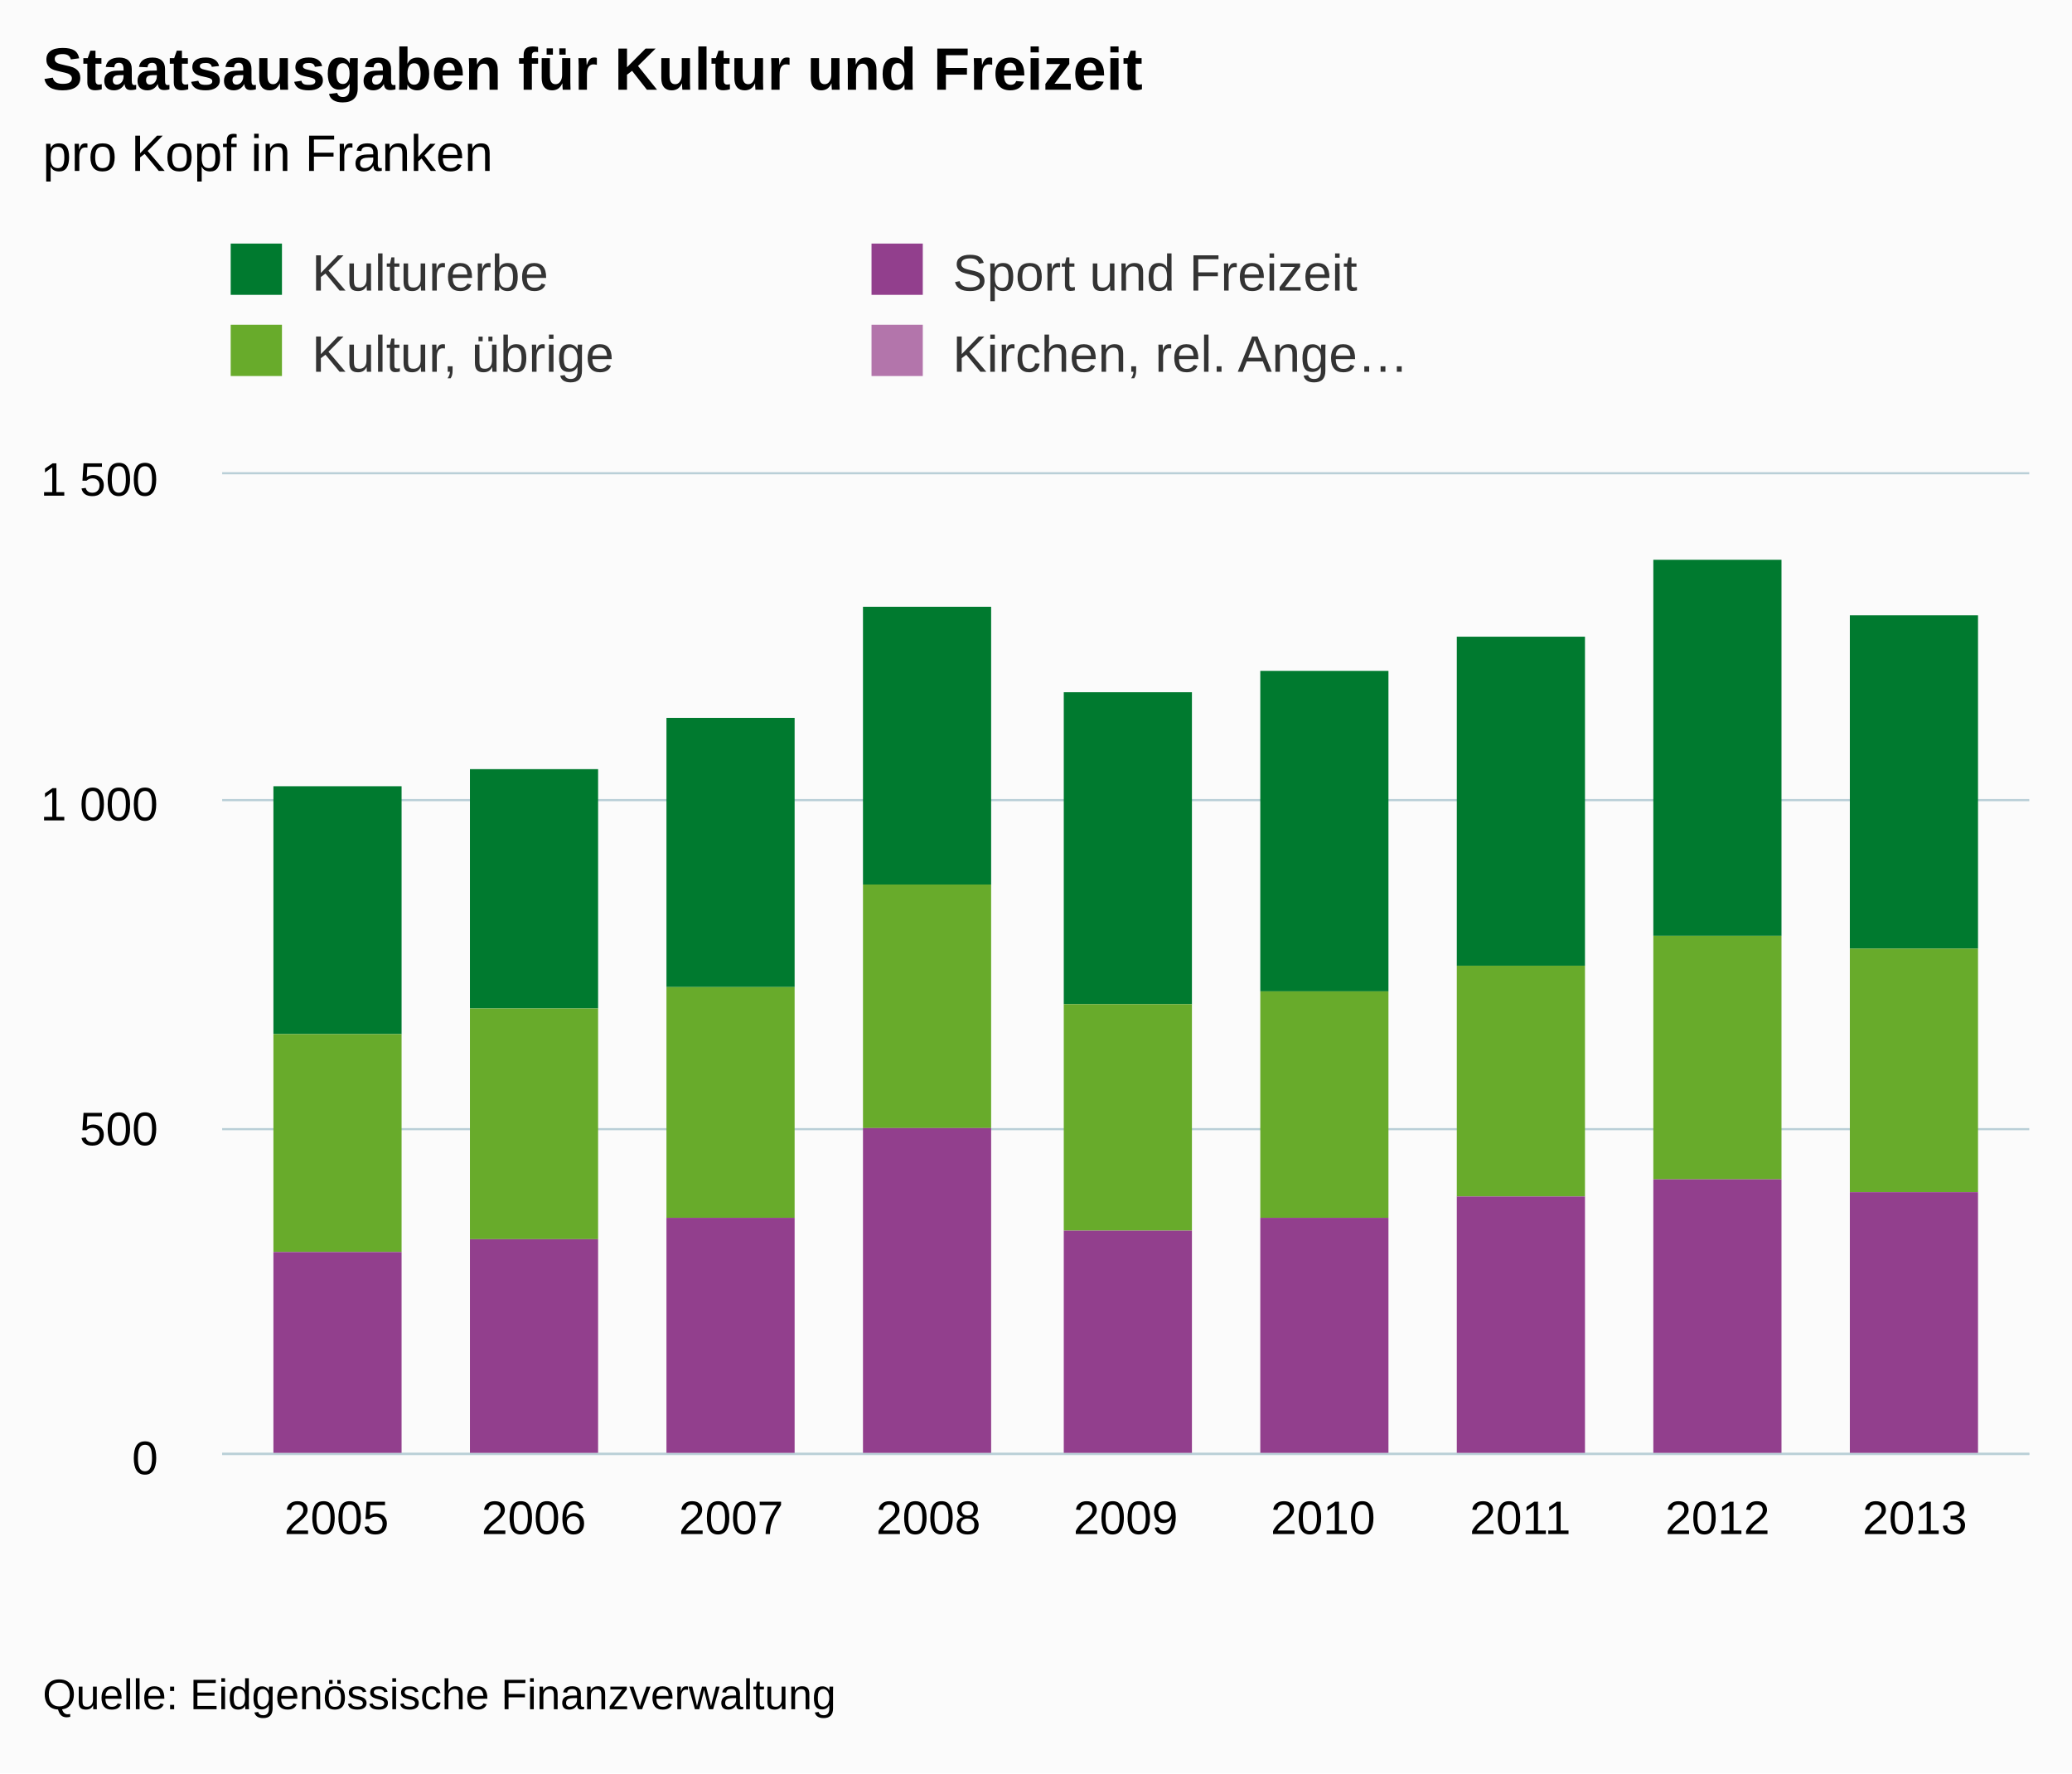
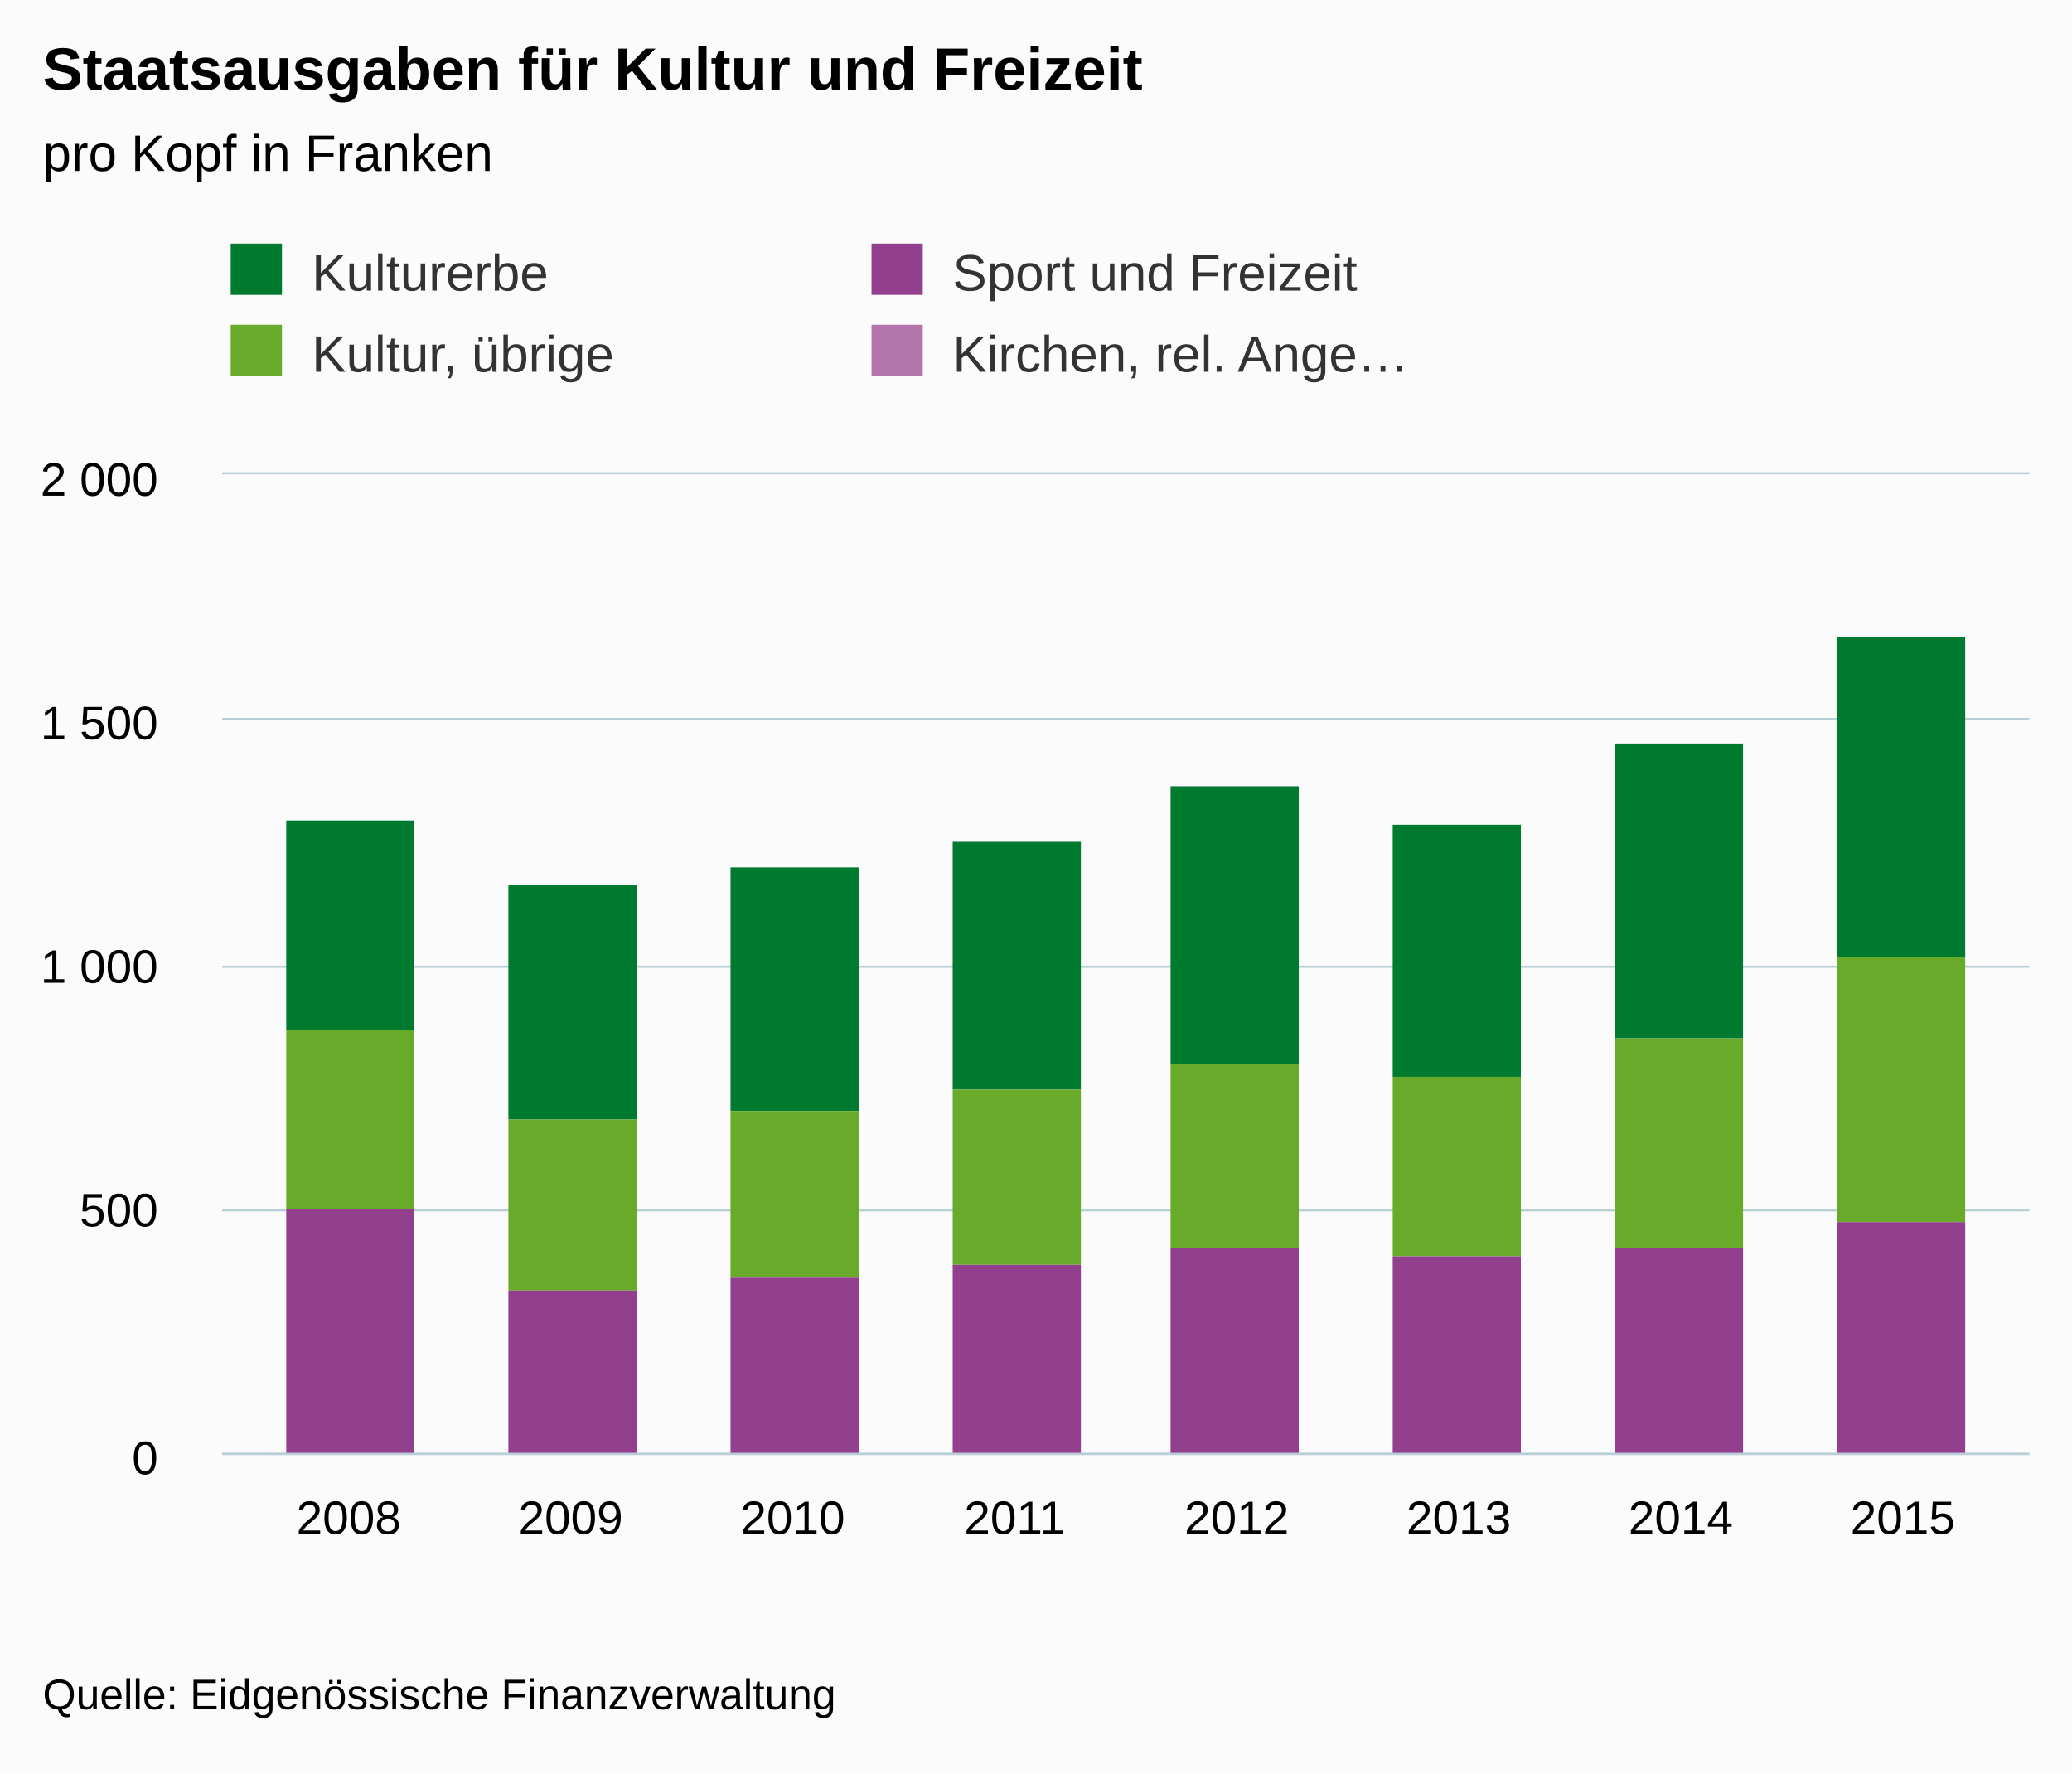
<svg xmlns="http://www.w3.org/2000/svg" version="1.1" class="highcharts-root" style="font-family:arial;font-size:12px;" viewBox="0 0 485 415">
  <defs>
    <clipPath>
      <rect x="0" y="0" width="423" height="229" fill="none" />
    </clipPath>
    <clipPath id="a">
      <rect x="0" y="0" width="423" height="229" fill="none" />
    </clipPath>
  </defs>
  <rect fill="#fbfbfb" class="highcharts-background" x="0" y="0" width="485" height="415" rx="0" ry="0" />
  <rect fill="none" class="highcharts-plot-background" x="52" y="111" width="423" height="229" />
  <g class="highcharts-pane-group" />
  <g class="highcharts-grid highcharts-xaxis-grid ">
-     <path fill="none" class="highcharts-grid-line" d="M 78.5 111 L 78.5 340" opacity="1" />
-     <path fill="none" class="highcharts-grid-line" d="M 124.5 111 L 124.5 340" opacity="1" />
-     <path fill="none" class="highcharts-grid-line" d="M 170.5 111 L 170.5 340" opacity="1" />
-     <path fill="none" class="highcharts-grid-line" d="M 216.5 111 L 216.5 340" opacity="1" />
-     <path fill="none" class="highcharts-grid-line" d="M 263.5 111 L 263.5 340" opacity="1" />
-     <path fill="none" class="highcharts-grid-line" d="M 309.5 111 L 309.5 340" opacity="1" />
-     <path fill="none" class="highcharts-grid-line" d="M 355.5 111 L 355.5 340" opacity="1" />
-     <path fill="none" class="highcharts-grid-line" d="M 401.5 111 L 401.5 340" opacity="1" />
-     <path fill="none" class="highcharts-grid-line" d="M 447.5 111 L 447.5 340" opacity="1" />
+     <path fill="none" class="highcharts-grid-line" d="M 81.5 111 L 81.5 340" opacity="1" />
+     <path fill="none" class="highcharts-grid-line" d="M 133.5 111 L 133.5 340" opacity="1" />
+     <path fill="none" class="highcharts-grid-line" d="M 185.5 111 L 185.5 340" opacity="1" />
+     <path fill="none" class="highcharts-grid-line" d="M 237.5 111 L 237.5 340" opacity="1" />
+     <path fill="none" class="highcharts-grid-line" d="M 288.5 111 L 288.5 340" opacity="1" />
+     <path fill="none" class="highcharts-grid-line" d="M 340.5 111 L 340.5 340" opacity="1" />
+     <path fill="none" class="highcharts-grid-line" d="M 392.5 111 L 392.5 340" opacity="1" />
+     <path fill="none" class="highcharts-grid-line" d="M 444.5 111 L 444.5 340" opacity="1" />
  </g>
  <g class="highcharts-grid highcharts-yaxis-grid ">
    <path fill="none" stroke="#B9CFD7" stroke-width="0.5" class="highcharts-grid-line" d="M 52 340.25 L 475 340.25" opacity="1" />
-     <path fill="none" stroke="#B9CFD7" stroke-width="0.5" class="highcharts-grid-line" d="M 52 264.25 L 475 264.25" opacity="1" />
-     <path fill="none" stroke="#B9CFD7" stroke-width="0.5" class="highcharts-grid-line" d="M 52 187.25 L 475 187.25" opacity="1" />
+     <path fill="none" stroke="#B9CFD7" stroke-width="0.5" class="highcharts-grid-line" d="M 52 283.25 L 475 283.25" opacity="1" />
+     <path fill="none" stroke="#B9CFD7" stroke-width="0.5" class="highcharts-grid-line" d="M 52 226.25 L 475 226.25" opacity="1" />
+     <path fill="none" stroke="#B9CFD7" stroke-width="0.5" class="highcharts-grid-line" d="M 52 168.25 L 475 168.25" opacity="1" />
    <path fill="none" stroke="#B9CFD7" stroke-width="0.5" class="highcharts-grid-line" d="M 52 110.75 L 475 110.75" opacity="1" />
  </g>
  <rect fill="none" class="highcharts-plot-border" x="52" y="111" width="423" height="229" />
  <g class="highcharts-axis highcharts-xaxis ">
    <path fill="none" class="highcharts-axis-line" stroke="#B9CFD7" stroke-width="0.5" d="M 52 340.25 L 475 340.25" />
  </g>
  <g class="highcharts-axis highcharts-yaxis ">
    <path fill="none" class="highcharts-axis-line" d="M 52 111 L 52 340" />
  </g>
  <g class="highcharts-series-group">
    <g class="highcharts-series highcharts-series-0 highcharts-column-series highcharts-color-undefined " transform="translate(52,111) scale(1 1)" clip-path="url(#a)">
-       <rect x="12" y="73" width="30" height="58" fill="#007a2f" class="highcharts-point" />
-       <rect x="58" y="69" width="30" height="56" fill="#007a2f" class="highcharts-point" />
-       <rect x="104" y="57" width="30" height="63" fill="#007a2f" class="highcharts-point" />
-       <rect x="150" y="31" width="30" height="65" fill="#007a2f" class="highcharts-point" />
-       <rect x="197" y="51" width="30" height="73" fill="#007a2f" class="highcharts-point" />
-       <rect x="243" y="46" width="30" height="75" fill="#007a2f" class="highcharts-point" />
-       <rect x="289" y="38" width="30" height="77" fill="#007a2f" class="highcharts-point" />
-       <rect x="335" y="20" width="30" height="88" fill="#007a2f" class="highcharts-point" />
-       <rect x="381" y="33" width="30" height="78" fill="#007a2f" class="highcharts-point" />
+       <rect x="15" y="81" width="30" height="49" fill="#007a2f" class="highcharts-point" />
+       <rect x="67" y="96" width="30" height="55" fill="#007a2f" class="highcharts-point" />
+       <rect x="119" y="92" width="30" height="57" fill="#007a2f" class="highcharts-point" />
+       <rect x="171" y="86" width="30" height="58" fill="#007a2f" class="highcharts-point" />
+       <rect x="222" y="73" width="30" height="65" fill="#007a2f" class="highcharts-point" />
+       <rect x="274" y="82" width="30" height="59" fill="#007a2f" class="highcharts-point" />
+       <rect x="326" y="63" width="30" height="69" fill="#007a2f" class="highcharts-point" />
+       <rect x="378" y="38" width="30" height="75" fill="#007a2f" class="highcharts-point" />
    </g>
    <g class="highcharts-markers highcharts-series-0 highcharts-column-series highcharts-color-undefined " transform="translate(52,111) scale(1 1)" clip-path="none" />
    <g class="highcharts-series highcharts-series-1 highcharts-column-series highcharts-color-undefined " transform="translate(52,111) scale(1 1)" clip-path="url(#a)">
-       <rect x="12" y="131" width="30" height="51" fill="#68ab2b" class="highcharts-point" />
-       <rect x="58" y="125" width="30" height="54" fill="#68ab2b" class="highcharts-point" />
-       <rect x="104" y="120" width="30" height="54" fill="#68ab2b" class="highcharts-point" />
-       <rect x="150" y="96" width="30" height="57" fill="#68ab2b" class="highcharts-point" />
-       <rect x="197" y="124" width="30" height="53" fill="#68ab2b" class="highcharts-point" />
-       <rect x="243" y="121" width="30" height="53" fill="#68ab2b" class="highcharts-point" />
-       <rect x="289" y="115" width="30" height="54" fill="#68ab2b" class="highcharts-point" />
-       <rect x="335" y="108" width="30" height="57" fill="#68ab2b" class="highcharts-point" />
-       <rect x="381" y="111" width="30" height="57" fill="#68ab2b" class="highcharts-point" />
+       <rect x="15" y="130" width="30" height="42" fill="#68ab2b" class="highcharts-point" />
+       <rect x="67" y="151" width="30" height="40" fill="#68ab2b" class="highcharts-point" />
+       <rect x="119" y="149" width="30" height="39" fill="#68ab2b" class="highcharts-point" />
+       <rect x="171" y="144" width="30" height="41" fill="#68ab2b" class="highcharts-point" />
+       <rect x="222" y="138" width="30" height="43" fill="#68ab2b" class="highcharts-point" />
+       <rect x="274" y="141" width="30" height="42" fill="#68ab2b" class="highcharts-point" />
+       <rect x="326" y="132" width="30" height="49" fill="#68ab2b" class="highcharts-point" />
+       <rect x="378" y="113" width="30" height="62" fill="#68ab2b" class="highcharts-point" />
    </g>
    <g class="highcharts-markers highcharts-series-1 highcharts-column-series highcharts-color-undefined " transform="translate(52,111) scale(1 1)" clip-path="none" />
    <g class="highcharts-series highcharts-series-2 highcharts-column-series highcharts-color-undefined " transform="translate(52,111) scale(1 1)" clip-path="url(#a)">
-       <rect x="12" y="182" width="30" height="48" fill="#923f8d" class="highcharts-point" />
-       <rect x="58" y="179" width="30" height="51" fill="#923f8d" class="highcharts-point" />
-       <rect x="104" y="174" width="30" height="56" fill="#923f8d" class="highcharts-point" />
-       <rect x="150" y="153" width="30" height="77" fill="#923f8d" class="highcharts-point" />
-       <rect x="197" y="177" width="30" height="53" fill="#923f8d" class="highcharts-point" />
-       <rect x="243" y="174" width="30" height="56" fill="#923f8d" class="highcharts-point" />
-       <rect x="289" y="169" width="30" height="61" fill="#923f8d" class="highcharts-point" />
-       <rect x="335" y="165" width="30" height="64" fill="#923f8d" class="highcharts-point" />
-       <rect x="381" y="168" width="30" height="61" fill="#923f8d" class="highcharts-point" />
+       <rect x="15" y="172" width="30" height="58" fill="#923f8d" class="highcharts-point" />
+       <rect x="67" y="191" width="30" height="39" fill="#923f8d" class="highcharts-point" />
+       <rect x="119" y="188" width="30" height="42" fill="#923f8d" class="highcharts-point" />
+       <rect x="171" y="185" width="30" height="45" fill="#923f8d" class="highcharts-point" />
+       <rect x="222" y="181" width="30" height="49" fill="#923f8d" class="highcharts-point" />
+       <rect x="274" y="183" width="30" height="46" fill="#923f8d" class="highcharts-point" />
+       <rect x="326" y="181" width="30" height="49" fill="#923f8d" class="highcharts-point" />
+       <rect x="378" y="175" width="30" height="55" fill="#923f8d" class="highcharts-point" />
    </g>
    <g class="highcharts-markers highcharts-series-2 highcharts-column-series highcharts-color-undefined " transform="translate(52,111) scale(1 1)" clip-path="none" />
    <g class="highcharts-series highcharts-series-3 highcharts-column-series highcharts-color-undefined " transform="translate(52,111) scale(1 1)" clip-path="url(#a)">
-       <rect x="12" y="230" width="30" height="0" fill="#b375ab" class="highcharts-point" />
-       <rect x="58" y="230" width="30" height="0" fill="#b375ab" class="highcharts-point" />
-       <rect x="104" y="230" width="30" height="0" fill="#b375ab" class="highcharts-point" />
-       <rect x="150" y="230" width="30" height="0" fill="#b375ab" class="highcharts-point" />
-       <rect x="197" y="230" width="30" height="0" fill="#b375ab" class="highcharts-point" />
-       <rect x="243" y="230" width="30" height="0" fill="#b375ab" class="highcharts-point" />
-       <rect x="289" y="230" width="30" height="0" fill="#b375ab" class="highcharts-point" />
-       <rect x="335" y="229" width="30" height="1" fill="#b375ab" class="highcharts-point" />
-       <rect x="381" y="229" width="30" height="1" fill="#b375ab" class="highcharts-point" />
+       <rect x="15" y="230" width="30" height="0" fill="#b375ab" class="highcharts-point" />
+       <rect x="67" y="230" width="30" height="0" fill="#b375ab" class="highcharts-point" />
+       <rect x="119" y="230" width="30" height="0" fill="#b375ab" class="highcharts-point" />
+       <rect x="171" y="230" width="30" height="0" fill="#b375ab" class="highcharts-point" />
+       <rect x="222" y="230" width="30" height="0" fill="#b375ab" class="highcharts-point" />
+       <rect x="274" y="229" width="30" height="1" fill="#b375ab" class="highcharts-point" />
+       <rect x="326" y="230" width="30" height="0" fill="#b375ab" class="highcharts-point" />
+       <rect x="378" y="230" width="30" height="0" fill="#b375ab" class="highcharts-point" />
    </g>
    <g class="highcharts-markers highcharts-series-3 highcharts-column-series highcharts-color-undefined " transform="translate(52,111) scale(1 1)" clip-path="none" />
  </g>
  <text x="10" text-anchor="start" class="highcharts-title" style="color:#000000;font-size:14px;font-weight:bold;fill:#000000;" y="21">
    <tspan>Staatsausgaben für Kultur und Freizeit</tspan>
  </text>
  <text x="10" text-anchor="start" class="highcharts-subtitle" style="color:#000000;font-size:12px;font-weight:normal;font-family:arial;fill:#000000;" y="40">
    <tspan>pro Kopf in Franken</tspan>
  </text>
  <g class="highcharts-legend" transform="translate(44,50)">
    <rect fill="none" class="highcharts-legend-box" rx="0" ry="0" x="0" y="0" width="296" height="49" visibility="visible" />
    <g>
      <g>
        <g class="highcharts-legend-item highcharts-column-series highcharts-color-undefined highcharts-series-0" transform="translate(8,3)">
          <text x="21" style="color:#333333;font-size:12px;font-weight:normal;cursor:pointer;fill:#333333;" text-anchor="start" y="15">
            <tspan>Kulturerbe</tspan>
          </text>
          <rect x="2" y="4" width="12" height="12" fill="#007a2f" class="highcharts-point" />
        </g>
        <g class="highcharts-legend-item highcharts-column-series highcharts-color-undefined highcharts-series-2" transform="translate(158,3)">
          <text x="21" y="15" style="color:#333333;font-size:12px;font-weight:normal;cursor:pointer;fill:#333333;" text-anchor="start">
            <tspan>Sport und Freizeit</tspan>
          </text>
          <rect x="2" y="4" width="12" height="12" fill="#923f8d" class="highcharts-point" />
        </g>
        <g class="highcharts-legend-item highcharts-column-series highcharts-color-undefined highcharts-series-1" transform="translate(8,22)">
          <text x="21" y="15" style="color:#333333;font-size:12px;font-weight:normal;cursor:pointer;fill:#333333;" text-anchor="start">
            <tspan>Kultur, übrige</tspan>
          </text>
          <rect x="2" y="4" width="12" height="12" fill="#68ab2b" class="highcharts-point" />
        </g>
        <g class="highcharts-legend-item highcharts-column-series highcharts-color-undefined highcharts-series-3" transform="translate(158,22)">
          <text x="21" y="15" style="color:#333333;font-size:12px;font-weight:normal;cursor:pointer;fill:#333333;" text-anchor="start">
            <tspan>Kirchen, rel. Ange…</tspan>
          </text>
          <rect x="2" y="4" width="12" height="12" fill="#b375ab" class="highcharts-point" />
        </g>
      </g>
    </g>
  </g>
  <g class="highcharts-axis-labels highcharts-xaxis-labels ">
-     <text x="78.784" style="color:#000000;cursor:default;font-size:11px;fill:#000000;" text-anchor="middle" transform="translate(0,0)" y="359" opacity="1">
-       2005
-     </text>
-     <text x="124.963" style="color:#000000;cursor:default;font-size:11px;fill:#000000;" text-anchor="middle" transform="translate(0,0)" y="359" opacity="1">
-       2006
-     </text>
-     <text x="171.142" style="color:#000000;cursor:default;font-size:11px;fill:#000000;" text-anchor="middle" transform="translate(0,0)" y="359" opacity="1">
-       2007
-     </text>
-     <text x="217.321" style="color:#000000;cursor:default;font-size:11px;fill:#000000;" text-anchor="middle" transform="translate(0,0)" y="359" opacity="1">
+     <text x="81.62" style="color:#000000;cursor:default;font-size:11px;fill:#000000;" text-anchor="middle" transform="translate(0,0)" y="359" opacity="1">
      2008
    </text>
-     <text x="263.5" style="color:#000000;cursor:default;font-size:11px;fill:#000000;" text-anchor="middle" transform="translate(0,0)" y="359" opacity="1">
+     <text x="133.586" style="color:#000000;cursor:default;font-size:11px;fill:#000000;" text-anchor="middle" transform="translate(0,0)" y="359" opacity="1">
      2009
    </text>
-     <text x="309.679" style="color:#000000;cursor:default;font-size:11px;fill:#000000;" text-anchor="middle" transform="translate(0,0)" y="359" opacity="1">
+     <text x="185.552" style="color:#000000;cursor:default;font-size:11px;fill:#000000;" text-anchor="middle" transform="translate(0,0)" y="359" opacity="1">
      2010
    </text>
-     <text x="355.858" style="color:#000000;cursor:default;font-size:11px;fill:#000000;" text-anchor="middle" transform="translate(0,0)" y="359" opacity="1">
+     <text x="237.517" style="color:#000000;cursor:default;font-size:11px;fill:#000000;" text-anchor="middle" transform="translate(0,0)" y="359" opacity="1">
      2011
    </text>
-     <text x="402.037" style="color:#000000;cursor:default;font-size:11px;fill:#000000;" text-anchor="middle" transform="translate(0,0)" y="359" opacity="1">
+     <text x="289.483" style="color:#000000;cursor:default;font-size:11px;fill:#000000;" text-anchor="middle" transform="translate(0,0)" y="359" opacity="1">
      2012
    </text>
-     <text x="448.216" style="color:#000000;cursor:default;font-size:11px;fill:#000000;" text-anchor="middle" transform="translate(0,0)" y="359" opacity="1">
+     <text x="341.448" style="color:#000000;cursor:default;font-size:11px;fill:#000000;" text-anchor="middle" transform="translate(0,0)" y="359" opacity="1">
      2013
+     </text>
+     <text x="393.414" style="color:#000000;cursor:default;font-size:11px;fill:#000000;" text-anchor="middle" transform="translate(0,0)" y="359" opacity="1">
+       2014
+     </text>
+     <text x="445.38" style="color:#000000;cursor:default;font-size:11px;fill:#000000;" text-anchor="middle" transform="translate(0,0)" y="359" opacity="1">
+       2015
    </text>
  </g>
  <g class="highcharts-axis-labels highcharts-yaxis-labels ">
    <text x="37" style="color:#000000;cursor:default;font-size:11px;fill:#000000;" text-anchor="end" transform="translate(0,0)" y="345" opacity="1">
      <tspan>0</tspan>
    </text>
-     <text x="37" style="color:#000000;cursor:default;font-size:11px;fill:#000000;" text-anchor="end" transform="translate(0,0)" y="268" opacity="1">
+     <text x="37" style="color:#000000;cursor:default;font-size:11px;fill:#000000;" text-anchor="end" transform="translate(0,0)" y="287" opacity="1">
      <tspan>500</tspan>
    </text>
-     <text x="37" style="color:#000000;cursor:default;font-size:11px;fill:#000000;" text-anchor="end" transform="translate(0,0)" y="192" opacity="1">
+     <text x="37" style="color:#000000;cursor:default;font-size:11px;fill:#000000;" text-anchor="end" transform="translate(0,0)" y="230" opacity="1">
      <tspan>1 000</tspan>
    </text>
+     <text x="37" style="color:#000000;cursor:default;font-size:11px;fill:#000000;" text-anchor="end" transform="translate(0,0)" y="173" opacity="1">
+       <tspan>1 500</tspan>
+     </text>
    <text x="37" style="color:#000000;cursor:default;font-size:11px;fill:#000000;" text-anchor="end" transform="translate(0,0)" y="116" opacity="1">
-       <tspan>1 500</tspan>
+       <tspan>2 000</tspan>
    </text>
  </g>
  <text x="10" class="highcharts-credits" text-anchor="start" style="cursor:default;color:#000000;font-size:10px;fill:#000000;" y="400">
    <tspan>Quelle: Eidgenössische Finanzverwaltung</tspan>
  </text>
</svg>
